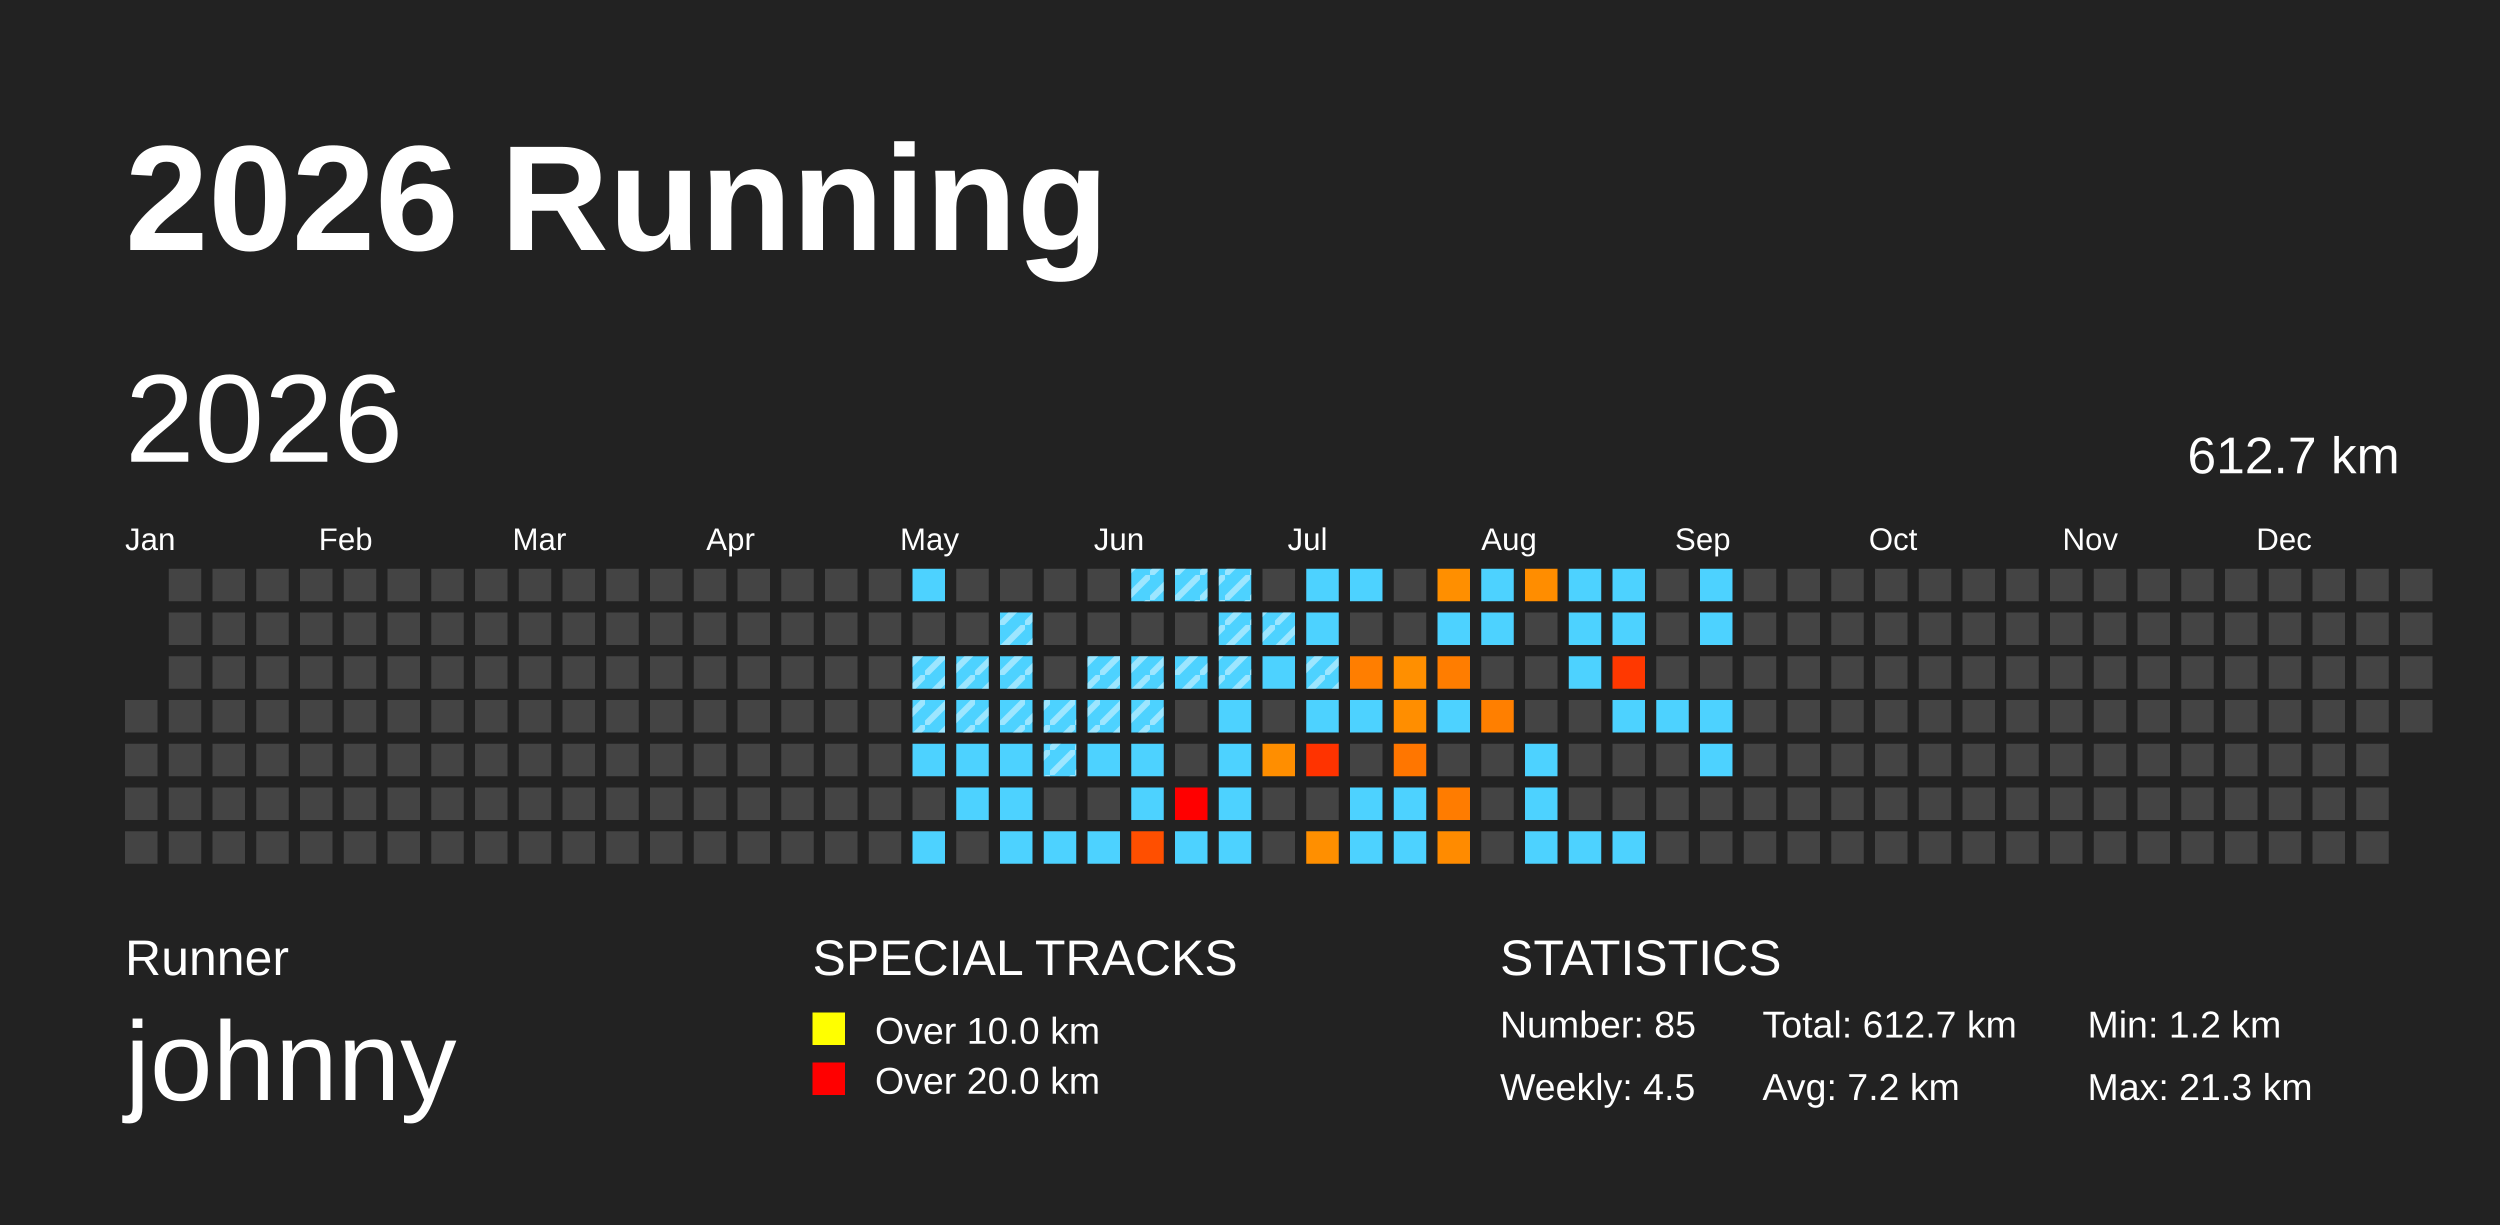
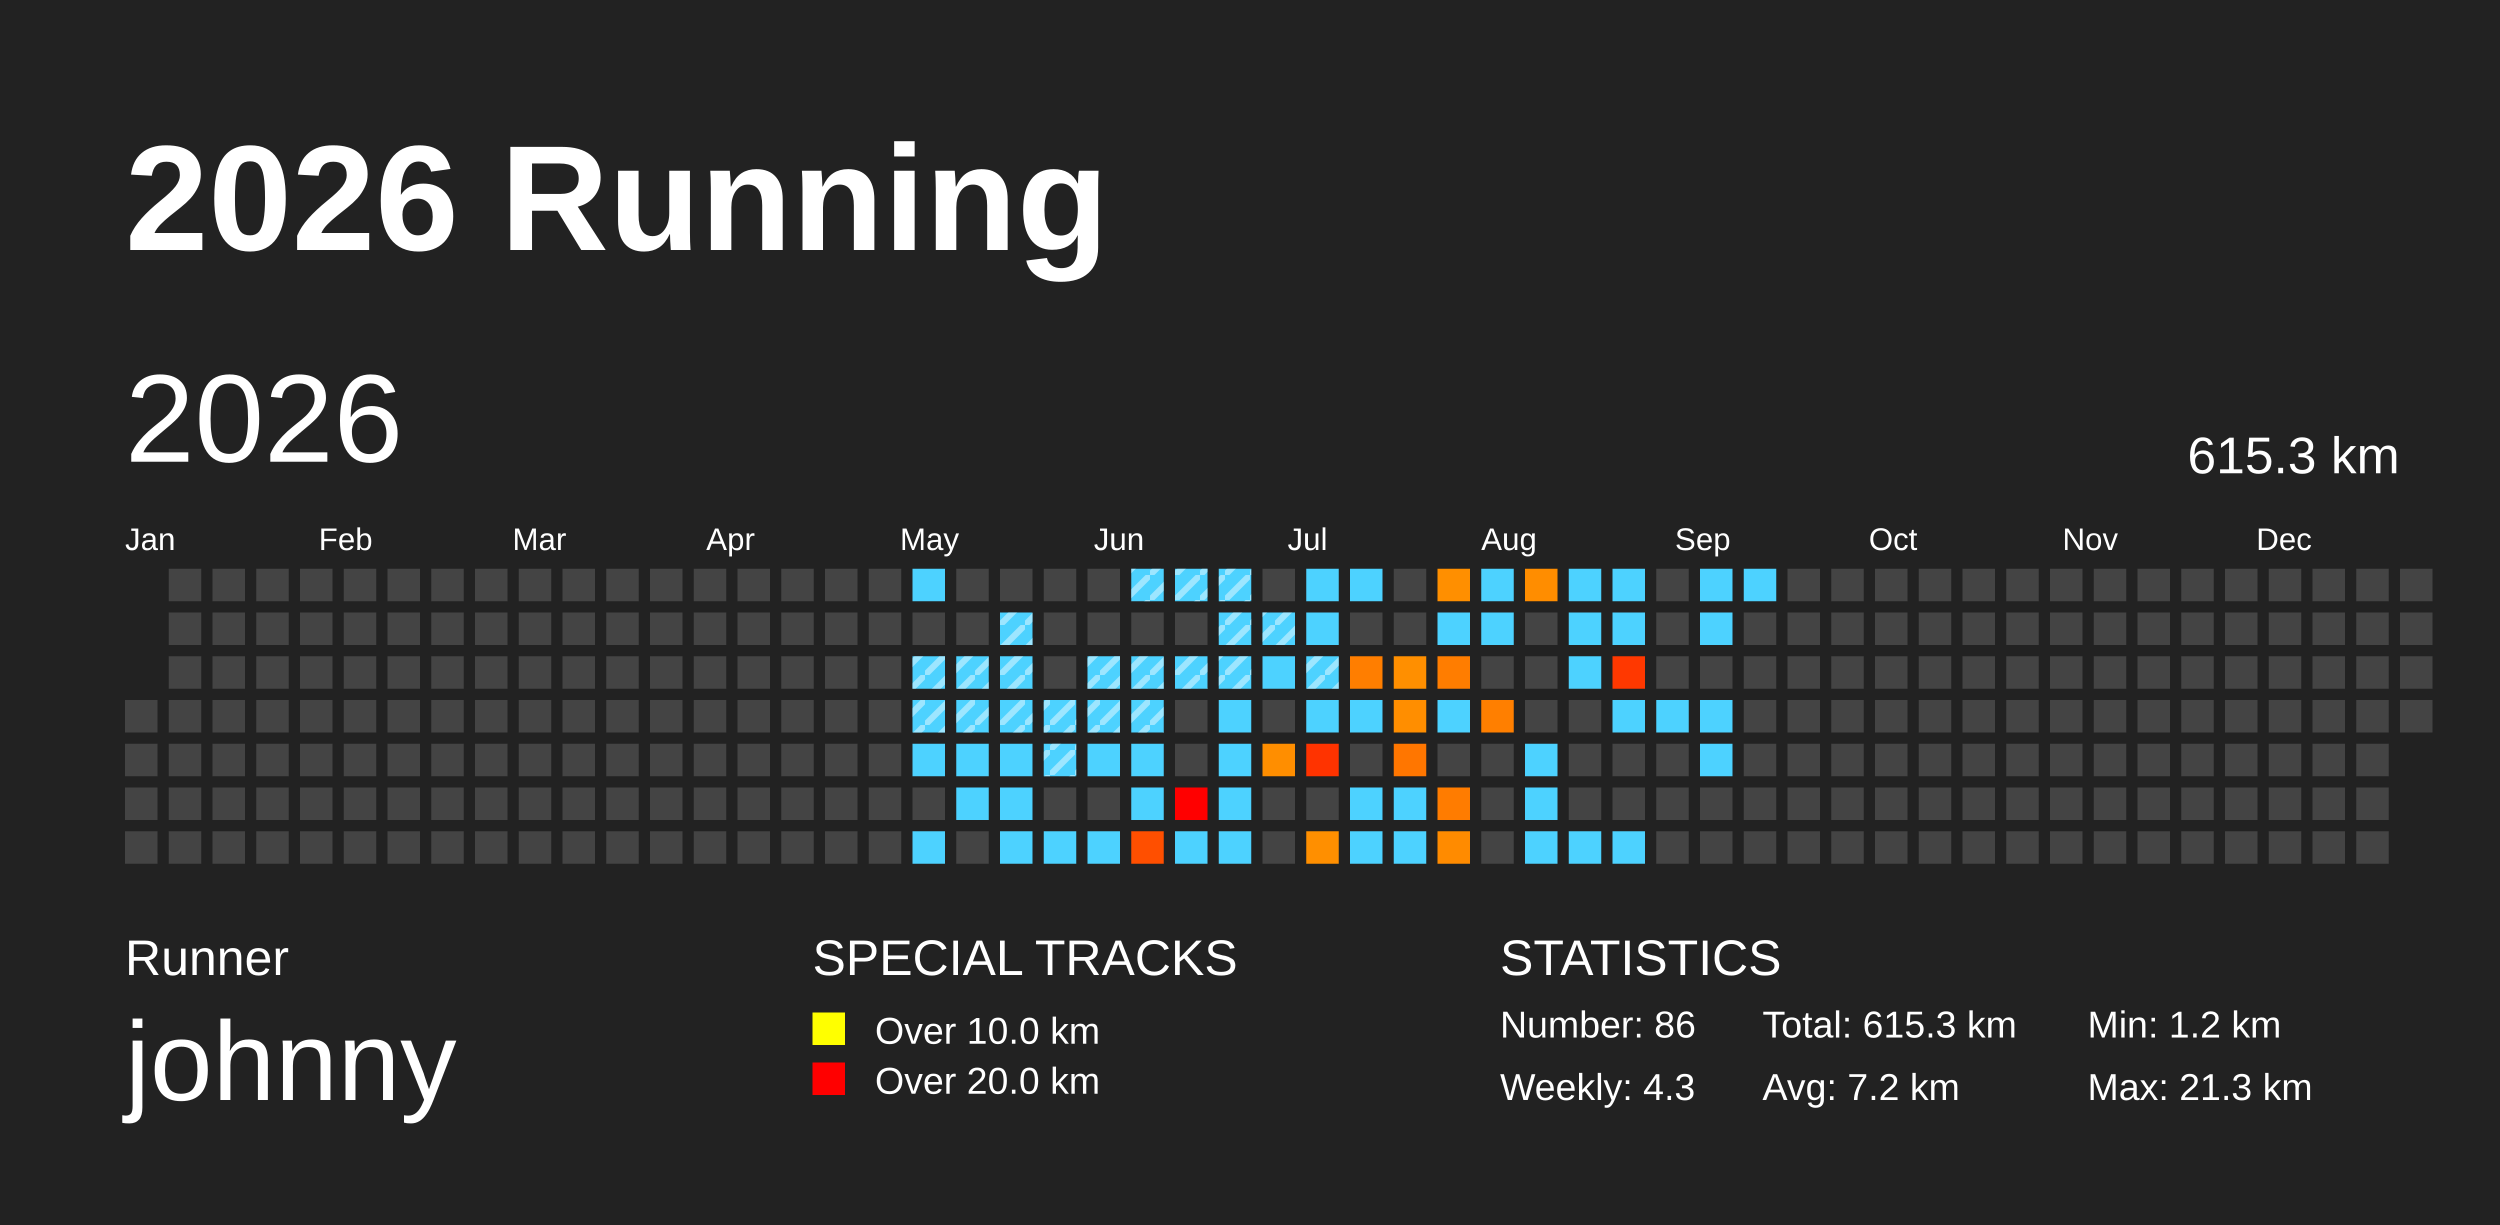
<svg xmlns="http://www.w3.org/2000/svg" baseProfile="full" height="98mm" version="1.1" viewBox="0,0,200,98" width="200mm">
  <defs>
    <pattern height="2" id="indoor-stripe" patternUnits="userSpaceOnUse" width="2">
      <line stroke="white" stroke-opacity="0.45" stroke-width="0.5" x1="0" x2="2" y1="2" y2="0" />
    </pattern>
  </defs>
  <rect fill="#222222" height="98" width="200" x="0" y="0" />
  <text fill="#FFFFFF" style="font-size:12px; font-family:Arial; font-weight:bold;" x="10" y="20">2026 Running</text>
  <text fill="#FFFFFF" style="font-size:4px; font-family:Arial" x="10" y="78">Runner</text>
  <text fill="#FFFFFF" style="font-size:9px; font-family:Arial" x="10" y="88">johnny</text>
  <text fill="#FFFFFF" style="font-size:4px; font-family:Arial" x="65" y="78">SPECIAL TRACKS</text>
  <rect fill="yellow" height="2.6" width="2.6" x="65" y="81" />
  <text fill="#FFFFFF" style="font-size:3px; font-family:Arial" x="70" y="83.5">Over 10.0 km</text>
  <rect fill="red" height="2.6" width="2.6" x="65" y="85" />
  <text fill="#FFFFFF" style="font-size:3px; font-family:Arial" x="70" y="87.5">Over 20.0 km</text>
  <text fill="#FFFFFF" style="font-size:4px; font-family:Arial" x="120" y="78">STATISTICS</text>
-   <text fill="#FFFFFF" style="font-size:3px; font-family:Arial" x="120" y="83">Number: 85</text>
-   <text fill="#FFFFFF" style="font-size:3px; font-family:Arial" x="120" y="88">Weekly: 4.5</text>
-   <text fill="#FFFFFF" style="font-size:3px; font-family:Arial" x="141" y="83">Total: 612.7 km</text>
+   <text fill="#FFFFFF" style="font-size:3px; font-family:Arial" x="120" y="83">Number: 86</text>
+   <text fill="#FFFFFF" style="font-size:3px; font-family:Arial" x="120" y="88">Weekly: 4.3</text>
+   <text fill="#FFFFFF" style="font-size:3px; font-family:Arial" x="141" y="83">Total: 615.3 km</text>
  <text fill="#FFFFFF" style="font-size:3px; font-family:Arial" x="141" y="88">Avg: 7.2 km</text>
  <text fill="#FFFFFF" style="font-size:3px; font-family:Arial" x="167" y="83">Min: 1.2 km</text>
  <text fill="#FFFFFF" style="font-size:3px; font-family:Arial" x="167" y="88">Max: 21.3 km</text>
  <text dominant-baseline="hanging" fill="#FFFFFF" style="font-size:10.0px; font-family:Arial;" x="10" y="30">2026</text>
-   <text dominant-baseline="hanging" fill="#FFFFFF" style="font-size:4.125px; font-family:Arial;" x="175" y="35">612.7 km</text>
+   <text dominant-baseline="hanging" fill="#FFFFFF" style="font-size:4.125px; font-family:Arial;" x="175" y="35">615.3 km</text>
  <text fill="#FFFFFF" style="font-size:2.5px; font-family:Arial" x="10.0" y="44">Jan</text>
  <text fill="#FFFFFF" style="font-size:2.5px; font-family:Arial" x="25.5" y="44">Feb</text>
  <text fill="#FFFFFF" style="font-size:2.5px; font-family:Arial" x="41.0" y="44">Mar</text>
  <text fill="#FFFFFF" style="font-size:2.5px; font-family:Arial" x="56.5" y="44">Apr</text>
  <text fill="#FFFFFF" style="font-size:2.5px; font-family:Arial" x="72.0" y="44">May</text>
  <text fill="#FFFFFF" style="font-size:2.5px; font-family:Arial" x="87.5" y="44">Jun</text>
  <text fill="#FFFFFF" style="font-size:2.5px; font-family:Arial" x="103.0" y="44">Jul</text>
  <text fill="#FFFFFF" style="font-size:2.5px; font-family:Arial" x="118.5" y="44">Aug</text>
  <text fill="#FFFFFF" style="font-size:2.5px; font-family:Arial" x="134.0" y="44">Sep</text>
  <text fill="#FFFFFF" style="font-size:2.5px; font-family:Arial" x="149.5" y="44">Oct</text>
  <text fill="#FFFFFF" style="font-size:2.5px; font-family:Arial" x="165.0" y="44">Nov</text>
  <text fill="#FFFFFF" style="font-size:2.5px; font-family:Arial" x="180.5" y="44">Dec</text>
  <rect fill="#444444" height="2.6" width="2.6" x="10.0" y="56.0" />
  <rect fill="#444444" height="2.6" width="2.6" x="10.0" y="59.5" />
  <rect fill="#444444" height="2.6" width="2.6" x="10.0" y="63.0" />
  <rect fill="#444444" height="2.6" width="2.6" x="10.0" y="66.5" />
  <rect fill="#444444" height="2.6" width="2.6" x="13.5" y="45.5" />
  <rect fill="#444444" height="2.6" width="2.6" x="13.5" y="49.0" />
  <rect fill="#444444" height="2.6" width="2.6" x="13.5" y="52.5" />
  <rect fill="#444444" height="2.6" width="2.6" x="13.5" y="56.0" />
  <rect fill="#444444" height="2.6" width="2.6" x="13.5" y="59.5" />
  <rect fill="#444444" height="2.6" width="2.6" x="13.5" y="63.0" />
  <rect fill="#444444" height="2.6" width="2.6" x="13.5" y="66.5" />
  <rect fill="#444444" height="2.6" width="2.6" x="17.0" y="45.5" />
  <rect fill="#444444" height="2.6" width="2.6" x="17.0" y="49.0" />
  <rect fill="#444444" height="2.6" width="2.6" x="17.0" y="52.5" />
  <rect fill="#444444" height="2.6" width="2.6" x="17.0" y="56.0" />
  <rect fill="#444444" height="2.6" width="2.6" x="17.0" y="59.5" />
  <rect fill="#444444" height="2.6" width="2.6" x="17.0" y="63.0" />
  <rect fill="#444444" height="2.6" width="2.6" x="17.0" y="66.5" />
  <rect fill="#444444" height="2.6" width="2.6" x="20.5" y="45.5" />
  <rect fill="#444444" height="2.6" width="2.6" x="20.5" y="49.0" />
  <rect fill="#444444" height="2.6" width="2.6" x="20.5" y="52.5" />
  <rect fill="#444444" height="2.6" width="2.6" x="20.5" y="56.0" />
  <rect fill="#444444" height="2.6" width="2.6" x="20.5" y="59.5" />
  <rect fill="#444444" height="2.6" width="2.6" x="20.5" y="63.0" />
  <rect fill="#444444" height="2.6" width="2.6" x="20.5" y="66.5" />
  <rect fill="#444444" height="2.6" width="2.6" x="24.0" y="45.5" />
  <rect fill="#444444" height="2.6" width="2.6" x="24.0" y="49.0" />
  <rect fill="#444444" height="2.6" width="2.6" x="24.0" y="52.5" />
  <rect fill="#444444" height="2.6" width="2.6" x="24.0" y="56.0" />
  <rect fill="#444444" height="2.6" width="2.6" x="24.0" y="59.5" />
  <rect fill="#444444" height="2.6" width="2.6" x="24.0" y="63.0" />
  <rect fill="#444444" height="2.6" width="2.6" x="24.0" y="66.5" />
  <rect fill="#444444" height="2.6" width="2.6" x="27.5" y="45.5" />
  <rect fill="#444444" height="2.6" width="2.6" x="27.5" y="49.0" />
  <rect fill="#444444" height="2.6" width="2.6" x="27.5" y="52.5" />
  <rect fill="#444444" height="2.6" width="2.6" x="27.5" y="56.0" />
  <rect fill="#444444" height="2.6" width="2.6" x="27.5" y="59.5" />
  <rect fill="#444444" height="2.6" width="2.6" x="27.5" y="63.0" />
  <rect fill="#444444" height="2.6" width="2.6" x="27.5" y="66.5" />
  <rect fill="#444444" height="2.6" width="2.6" x="31.0" y="45.5" />
  <rect fill="#444444" height="2.6" width="2.6" x="31.0" y="49.0" />
  <rect fill="#444444" height="2.6" width="2.6" x="31.0" y="52.5" />
  <rect fill="#444444" height="2.6" width="2.6" x="31.0" y="56.0" />
  <rect fill="#444444" height="2.6" width="2.6" x="31.0" y="59.5" />
  <rect fill="#444444" height="2.6" width="2.6" x="31.0" y="63.0" />
  <rect fill="#444444" height="2.6" width="2.6" x="31.0" y="66.5" />
  <rect fill="#444444" height="2.6" width="2.6" x="34.5" y="45.5" />
  <rect fill="#444444" height="2.6" width="2.6" x="34.5" y="49.0" />
  <rect fill="#444444" height="2.6" width="2.6" x="34.5" y="52.5" />
  <rect fill="#444444" height="2.6" width="2.6" x="34.5" y="56.0" />
  <rect fill="#444444" height="2.6" width="2.6" x="34.5" y="59.5" />
  <rect fill="#444444" height="2.6" width="2.6" x="34.5" y="63.0" />
  <rect fill="#444444" height="2.6" width="2.6" x="34.5" y="66.5" />
  <rect fill="#444444" height="2.6" width="2.6" x="38.0" y="45.5" />
  <rect fill="#444444" height="2.6" width="2.6" x="38.0" y="49.0" />
  <rect fill="#444444" height="2.6" width="2.6" x="38.0" y="52.5" />
  <rect fill="#444444" height="2.6" width="2.6" x="38.0" y="56.0" />
  <rect fill="#444444" height="2.6" width="2.6" x="38.0" y="59.5" />
  <rect fill="#444444" height="2.6" width="2.6" x="38.0" y="63.0" />
  <rect fill="#444444" height="2.6" width="2.6" x="38.0" y="66.5" />
  <rect fill="#444444" height="2.6" width="2.6" x="41.5" y="45.5" />
  <rect fill="#444444" height="2.6" width="2.6" x="41.5" y="49.0" />
  <rect fill="#444444" height="2.6" width="2.6" x="41.5" y="52.5" />
  <rect fill="#444444" height="2.6" width="2.6" x="41.5" y="56.0" />
  <rect fill="#444444" height="2.6" width="2.6" x="41.5" y="59.5" />
  <rect fill="#444444" height="2.6" width="2.6" x="41.5" y="63.0" />
  <rect fill="#444444" height="2.6" width="2.6" x="41.5" y="66.5" />
  <rect fill="#444444" height="2.6" width="2.6" x="45.0" y="45.5" />
  <rect fill="#444444" height="2.6" width="2.6" x="45.0" y="49.0" />
  <rect fill="#444444" height="2.6" width="2.6" x="45.0" y="52.5" />
  <rect fill="#444444" height="2.6" width="2.6" x="45.0" y="56.0" />
  <rect fill="#444444" height="2.6" width="2.6" x="45.0" y="59.5" />
  <rect fill="#444444" height="2.6" width="2.6" x="45.0" y="63.0" />
  <rect fill="#444444" height="2.6" width="2.6" x="45.0" y="66.5" />
  <rect fill="#444444" height="2.6" width="2.6" x="48.5" y="45.5" />
  <rect fill="#444444" height="2.6" width="2.6" x="48.5" y="49.0" />
  <rect fill="#444444" height="2.6" width="2.6" x="48.5" y="52.5" />
  <rect fill="#444444" height="2.6" width="2.6" x="48.5" y="56.0" />
  <rect fill="#444444" height="2.6" width="2.6" x="48.5" y="59.5" />
  <rect fill="#444444" height="2.6" width="2.6" x="48.5" y="63.0" />
  <rect fill="#444444" height="2.6" width="2.6" x="48.5" y="66.5" />
  <rect fill="#444444" height="2.6" width="2.6" x="52.0" y="45.5" />
  <rect fill="#444444" height="2.6" width="2.6" x="52.0" y="49.0" />
  <rect fill="#444444" height="2.6" width="2.6" x="52.0" y="52.5" />
  <rect fill="#444444" height="2.6" width="2.6" x="52.0" y="56.0" />
  <rect fill="#444444" height="2.6" width="2.6" x="52.0" y="59.5" />
  <rect fill="#444444" height="2.6" width="2.6" x="52.0" y="63.0" />
  <rect fill="#444444" height="2.6" width="2.6" x="52.0" y="66.5" />
  <rect fill="#444444" height="2.6" width="2.6" x="55.5" y="45.5" />
  <rect fill="#444444" height="2.6" width="2.6" x="55.5" y="49.0" />
  <rect fill="#444444" height="2.6" width="2.6" x="55.5" y="52.5" />
  <rect fill="#444444" height="2.6" width="2.6" x="55.5" y="56.0" />
  <rect fill="#444444" height="2.6" width="2.6" x="55.5" y="59.5" />
  <rect fill="#444444" height="2.6" width="2.6" x="55.5" y="63.0" />
  <rect fill="#444444" height="2.6" width="2.6" x="55.5" y="66.5" />
  <rect fill="#444444" height="2.6" width="2.6" x="59.0" y="45.5" />
  <rect fill="#444444" height="2.6" width="2.6" x="59.0" y="49.0" />
  <rect fill="#444444" height="2.6" width="2.6" x="59.0" y="52.5" />
  <rect fill="#444444" height="2.6" width="2.6" x="59.0" y="56.0" />
  <rect fill="#444444" height="2.6" width="2.6" x="59.0" y="59.5" />
  <rect fill="#444444" height="2.6" width="2.6" x="59.0" y="63.0" />
  <rect fill="#444444" height="2.6" width="2.6" x="59.0" y="66.5" />
  <rect fill="#444444" height="2.6" width="2.6" x="62.5" y="45.5" />
  <rect fill="#444444" height="2.6" width="2.6" x="62.5" y="49.0" />
  <rect fill="#444444" height="2.6" width="2.6" x="62.5" y="52.5" />
  <rect fill="#444444" height="2.6" width="2.6" x="62.5" y="56.0" />
  <rect fill="#444444" height="2.6" width="2.6" x="62.5" y="59.5" />
  <rect fill="#444444" height="2.6" width="2.6" x="62.5" y="63.0" />
  <rect fill="#444444" height="2.6" width="2.6" x="62.5" y="66.5" />
  <rect fill="#444444" height="2.6" width="2.6" x="66.0" y="45.5" />
  <rect fill="#444444" height="2.6" width="2.6" x="66.0" y="49.0" />
  <rect fill="#444444" height="2.6" width="2.6" x="66.0" y="52.5" />
  <rect fill="#444444" height="2.6" width="2.6" x="66.0" y="56.0" />
  <rect fill="#444444" height="2.6" width="2.6" x="66.0" y="59.5" />
  <rect fill="#444444" height="2.6" width="2.6" x="66.0" y="63.0" />
  <rect fill="#444444" height="2.6" width="2.6" x="66.0" y="66.5" />
  <rect fill="#444444" height="2.6" width="2.6" x="69.5" y="45.5" />
  <rect fill="#444444" height="2.6" width="2.6" x="69.5" y="49.0" />
  <rect fill="#444444" height="2.6" width="2.6" x="69.5" y="52.5" />
  <rect fill="#444444" height="2.6" width="2.6" x="69.5" y="56.0" />
  <rect fill="#444444" height="2.6" width="2.6" x="69.5" y="59.5" />
  <rect fill="#444444" height="2.6" width="2.6" x="69.5" y="63.0" />
  <rect fill="#444444" height="2.6" width="2.6" x="69.5" y="66.5" />
  <rect fill="#4dd2ff" height="2.6" width="2.6" x="73.0" y="45.5" />
  <rect fill="#444444" height="2.6" width="2.6" x="73.0" y="49.0" />
  <rect fill="#4dd2ff" height="2.6" width="2.6" x="73.0" y="52.5" />
  <rect fill="url(#indoor-stripe)" height="2.6" style="pointer-events: none;" width="2.6" x="73.0" y="52.5" />
  <rect fill="#4dd2ff" height="2.6" width="2.6" x="73.0" y="56.0" />
  <rect fill="url(#indoor-stripe)" height="2.6" style="pointer-events: none;" width="2.6" x="73.0" y="56.0" />
  <rect fill="#4dd2ff" height="2.6" width="2.6" x="73.0" y="59.5" />
  <rect fill="#444444" height="2.6" width="2.6" x="73.0" y="63.0" />
  <rect fill="#4dd2ff" height="2.6" width="2.6" x="73.0" y="66.5" />
  <rect fill="#444444" height="2.6" width="2.6" x="76.5" y="45.5" />
  <rect fill="#444444" height="2.6" width="2.6" x="76.5" y="49.0" />
  <rect fill="#4dd2ff" height="2.6" width="2.6" x="76.5" y="52.5" />
  <rect fill="url(#indoor-stripe)" height="2.6" style="pointer-events: none;" width="2.6" x="76.5" y="52.5" />
  <rect fill="#4dd2ff" height="2.6" width="2.6" x="76.5" y="56.0" />
  <rect fill="url(#indoor-stripe)" height="2.6" style="pointer-events: none;" width="2.6" x="76.5" y="56.0" />
  <rect fill="#4dd2ff" height="2.6" width="2.6" x="76.5" y="59.5" />
  <rect fill="#4dd2ff" height="2.6" width="2.6" x="76.5" y="63.0" />
  <rect fill="#444444" height="2.6" width="2.6" x="76.5" y="66.5" />
  <rect fill="#444444" height="2.6" width="2.6" x="80.0" y="45.5" />
  <rect fill="#4dd2ff" height="2.6" width="2.6" x="80.0" y="49.0" />
  <rect fill="url(#indoor-stripe)" height="2.6" style="pointer-events: none;" width="2.6" x="80.0" y="49.0" />
  <rect fill="#4dd2ff" height="2.6" width="2.6" x="80.0" y="52.5" />
  <rect fill="url(#indoor-stripe)" height="2.6" style="pointer-events: none;" width="2.6" x="80.0" y="52.5" />
  <rect fill="#4dd2ff" height="2.6" width="2.6" x="80.0" y="56.0" />
  <rect fill="url(#indoor-stripe)" height="2.6" style="pointer-events: none;" width="2.6" x="80.0" y="56.0" />
  <rect fill="#4dd2ff" height="2.6" width="2.6" x="80.0" y="59.5" />
  <rect fill="#4dd2ff" height="2.6" width="2.6" x="80.0" y="63.0" />
  <rect fill="#4dd2ff" height="2.6" width="2.6" x="80.0" y="66.5" />
  <rect fill="#444444" height="2.6" width="2.6" x="83.5" y="45.5" />
  <rect fill="#444444" height="2.6" width="2.6" x="83.5" y="49.0" />
  <rect fill="#444444" height="2.6" width="2.6" x="83.5" y="52.5" />
  <rect fill="#4dd2ff" height="2.6" width="2.6" x="83.5" y="56.0" />
  <rect fill="url(#indoor-stripe)" height="2.6" style="pointer-events: none;" width="2.6" x="83.5" y="56.0" />
  <rect fill="#4dd2ff" height="2.6" width="2.6" x="83.5" y="59.5" />
  <rect fill="url(#indoor-stripe)" height="2.6" style="pointer-events: none;" width="2.6" x="83.5" y="59.5" />
  <rect fill="#444444" height="2.6" width="2.6" x="83.5" y="63.0" />
  <rect fill="#4dd2ff" height="2.6" width="2.6" x="83.5" y="66.5" />
  <rect fill="#444444" height="2.6" width="2.6" x="87.0" y="45.5" />
  <rect fill="#444444" height="2.6" width="2.6" x="87.0" y="49.0" />
  <rect fill="#4dd2ff" height="2.6" width="2.6" x="87.0" y="52.5" />
  <rect fill="url(#indoor-stripe)" height="2.6" style="pointer-events: none;" width="2.6" x="87.0" y="52.5" />
  <rect fill="#4dd2ff" height="2.6" width="2.6" x="87.0" y="56.0" />
  <rect fill="url(#indoor-stripe)" height="2.6" style="pointer-events: none;" width="2.6" x="87.0" y="56.0" />
  <rect fill="#4dd2ff" height="2.6" width="2.6" x="87.0" y="59.5" />
  <rect fill="#444444" height="2.6" width="2.6" x="87.0" y="63.0" />
  <rect fill="#4dd2ff" height="2.6" width="2.6" x="87.0" y="66.5" />
  <rect fill="#4dd2ff" height="2.6" width="2.6" x="90.5" y="45.5" />
  <rect fill="url(#indoor-stripe)" height="2.6" style="pointer-events: none;" width="2.6" x="90.5" y="45.5" />
  <rect fill="#444444" height="2.6" width="2.6" x="90.5" y="49.0" />
  <rect fill="#4dd2ff" height="2.6" width="2.6" x="90.5" y="52.5" />
  <rect fill="url(#indoor-stripe)" height="2.6" style="pointer-events: none;" width="2.6" x="90.5" y="52.5" />
  <rect fill="#4dd2ff" height="2.6" width="2.6" x="90.5" y="56.0" />
  <rect fill="url(#indoor-stripe)" height="2.6" style="pointer-events: none;" width="2.6" x="90.5" y="56.0" />
  <rect fill="#4dd2ff" height="2.6" width="2.6" x="90.5" y="59.5" />
  <rect fill="#4dd2ff" height="2.6" width="2.6" x="90.5" y="63.0" />
  <rect fill="#ff4f00" height="2.6" width="2.6" x="90.5" y="66.5" />
  <rect fill="#4dd2ff" height="2.6" width="2.6" x="94.0" y="45.5" />
  <rect fill="url(#indoor-stripe)" height="2.6" style="pointer-events: none;" width="2.6" x="94.0" y="45.5" />
  <rect fill="#444444" height="2.6" width="2.6" x="94.0" y="49.0" />
  <rect fill="#4dd2ff" height="2.6" width="2.6" x="94.0" y="52.5" />
  <rect fill="url(#indoor-stripe)" height="2.6" style="pointer-events: none;" width="2.6" x="94.0" y="52.5" />
  <rect fill="#444444" height="2.6" width="2.6" x="94.0" y="56.0" />
  <rect fill="#444444" height="2.6" width="2.6" x="94.0" y="59.5" />
  <rect fill="red" height="2.6" width="2.6" x="94.0" y="63.0" />
  <rect fill="#4dd2ff" height="2.6" width="2.6" x="94.0" y="66.5" />
  <rect fill="#4dd2ff" height="2.6" width="2.6" x="97.5" y="45.5" />
  <rect fill="url(#indoor-stripe)" height="2.6" style="pointer-events: none;" width="2.6" x="97.5" y="45.5" />
  <rect fill="#4dd2ff" height="2.6" width="2.6" x="97.5" y="49.0" />
  <rect fill="url(#indoor-stripe)" height="2.6" style="pointer-events: none;" width="2.6" x="97.5" y="49.0" />
  <rect fill="#4dd2ff" height="2.6" width="2.6" x="97.5" y="52.5" />
  <rect fill="url(#indoor-stripe)" height="2.6" style="pointer-events: none;" width="2.6" x="97.5" y="52.5" />
  <rect fill="#4dd2ff" height="2.6" width="2.6" x="97.5" y="56.0" />
  <rect fill="#4dd2ff" height="2.6" width="2.6" x="97.5" y="59.5" />
  <rect fill="#4dd2ff" height="2.6" width="2.6" x="97.5" y="63.0" />
  <rect fill="#4dd2ff" height="2.6" width="2.6" x="97.5" y="66.5" />
  <rect fill="#444444" height="2.6" width="2.6" x="101.0" y="45.5" />
  <rect fill="#4dd2ff" height="2.6" width="2.6" x="101.0" y="49.0" />
  <rect fill="url(#indoor-stripe)" height="2.6" style="pointer-events: none;" width="2.6" x="101.0" y="49.0" />
  <rect fill="#4dd2ff" height="2.6" width="2.6" x="101.0" y="52.5" />
  <rect fill="#444444" height="2.6" width="2.6" x="101.0" y="56.0" />
  <rect fill="#ff8e00" height="2.6" width="2.6" x="101.0" y="59.5" />
  <rect fill="#444444" height="2.6" width="2.6" x="101.0" y="63.0" />
  <rect fill="#444444" height="2.6" width="2.6" x="101.0" y="66.5" />
  <rect fill="#4dd2ff" height="2.6" width="2.6" x="104.5" y="45.5" />
  <rect fill="#4dd2ff" height="2.6" width="2.6" x="104.5" y="49.0" />
  <rect fill="#4dd2ff" height="2.6" width="2.6" x="104.5" y="52.5" />
  <rect fill="url(#indoor-stripe)" height="2.6" style="pointer-events: none;" width="2.6" x="104.5" y="52.5" />
  <rect fill="#4dd2ff" height="2.6" width="2.6" x="104.5" y="56.0" />
  <rect fill="#ff3300" height="2.6" width="2.6" x="104.5" y="59.5" />
  <rect fill="#444444" height="2.6" width="2.6" x="104.5" y="63.0" />
  <rect fill="#ff8f00" height="2.6" width="2.6" x="104.5" y="66.5" />
  <rect fill="#4dd2ff" height="2.6" width="2.6" x="108.0" y="45.5" />
  <rect fill="#444444" height="2.6" width="2.6" x="108.0" y="49.0" />
  <rect fill="#ff7e00" height="2.6" width="2.6" x="108.0" y="52.5" />
  <rect fill="#4dd2ff" height="2.6" width="2.6" x="108.0" y="56.0" />
  <rect fill="#444444" height="2.6" width="2.6" x="108.0" y="59.5" />
  <rect fill="#4dd2ff" height="2.6" width="2.6" x="108.0" y="63.0" />
  <rect fill="#4dd2ff" height="2.6" width="2.6" x="108.0" y="66.5" />
  <rect fill="#444444" height="2.6" width="2.6" x="111.5" y="45.5" />
  <rect fill="#444444" height="2.6" width="2.6" x="111.5" y="49.0" />
  <rect fill="#ff8f00" height="2.6" width="2.6" x="111.5" y="52.5" />
  <rect fill="#ff8e00" height="2.6" width="2.6" x="111.5" y="56.0" />
  <rect fill="#ff7600" height="2.6" width="2.6" x="111.5" y="59.5" />
  <rect fill="#4dd2ff" height="2.6" width="2.6" x="111.5" y="63.0" />
  <rect fill="#4dd2ff" height="2.6" width="2.6" x="111.5" y="66.5" />
  <rect fill="#ff8f00" height="2.6" width="2.6" x="115.0" y="45.5" />
  <rect fill="#4dd2ff" height="2.6" width="2.6" x="115.0" y="49.0" />
  <rect fill="#ff7d00" height="2.6" width="2.6" x="115.0" y="52.5" />
  <rect fill="#4dd2ff" height="2.6" width="2.6" x="115.0" y="56.0" />
  <rect fill="#444444" height="2.6" width="2.6" x="115.0" y="59.5" />
  <rect fill="#ff7c00" height="2.6" width="2.6" x="115.0" y="63.0" />
  <rect fill="#ff8b00" height="2.6" width="2.6" x="115.0" y="66.5" />
  <rect fill="#4dd2ff" height="2.6" width="2.6" x="118.5" y="45.5" />
  <rect fill="#4dd2ff" height="2.6" width="2.6" x="118.5" y="49.0" />
  <rect fill="#444444" height="2.6" width="2.6" x="118.5" y="52.5" />
  <rect fill="#ff7f00" height="2.6" width="2.6" x="118.5" y="56.0" />
  <rect fill="#444444" height="2.6" width="2.6" x="118.5" y="59.5" />
  <rect fill="#444444" height="2.6" width="2.6" x="118.5" y="63.0" />
  <rect fill="#444444" height="2.6" width="2.6" x="118.5" y="66.5" />
  <rect fill="#ff8d00" height="2.6" width="2.6" x="122.0" y="45.5" />
  <rect fill="#444444" height="2.6" width="2.6" x="122.0" y="49.0" />
  <rect fill="#444444" height="2.6" width="2.6" x="122.0" y="52.5" />
  <rect fill="#444444" height="2.6" width="2.6" x="122.0" y="56.0" />
  <rect fill="#4dd2ff" height="2.6" width="2.6" x="122.0" y="59.5" />
  <rect fill="#4dd2ff" height="2.6" width="2.6" x="122.0" y="63.0" />
  <rect fill="#4dd2ff" height="2.6" width="2.6" x="122.0" y="66.5" />
  <rect fill="#4dd2ff" height="2.6" width="2.6" x="125.5" y="45.5" />
  <rect fill="#4dd2ff" height="2.6" width="2.6" x="125.5" y="49.0" />
  <rect fill="#4dd2ff" height="2.6" width="2.6" x="125.5" y="52.5" />
  <rect fill="#444444" height="2.6" width="2.6" x="125.5" y="56.0" />
  <rect fill="#444444" height="2.6" width="2.6" x="125.5" y="59.5" />
  <rect fill="#444444" height="2.6" width="2.6" x="125.5" y="63.0" />
  <rect fill="#4dd2ff" height="2.6" width="2.6" x="125.5" y="66.5" />
  <rect fill="#4dd2ff" height="2.6" width="2.6" x="129.0" y="45.5" />
  <rect fill="#4dd2ff" height="2.6" width="2.6" x="129.0" y="49.0" />
  <rect fill="#ff3800" height="2.6" width="2.6" x="129.0" y="52.5" />
  <rect fill="#4dd2ff" height="2.6" width="2.6" x="129.0" y="56.0" />
  <rect fill="#444444" height="2.6" width="2.6" x="129.0" y="59.5" />
  <rect fill="#444444" height="2.6" width="2.6" x="129.0" y="63.0" />
  <rect fill="#4dd2ff" height="2.6" width="2.6" x="129.0" y="66.5" />
  <rect fill="#444444" height="2.6" width="2.6" x="132.5" y="45.5" />
  <rect fill="#444444" height="2.6" width="2.6" x="132.5" y="49.0" />
  <rect fill="#444444" height="2.6" width="2.6" x="132.5" y="52.5" />
  <rect fill="#4dd2ff" height="2.6" width="2.6" x="132.5" y="56.0" />
  <rect fill="#444444" height="2.6" width="2.6" x="132.5" y="59.5" />
  <rect fill="#444444" height="2.6" width="2.6" x="132.5" y="63.0" />
  <rect fill="#444444" height="2.6" width="2.6" x="132.5" y="66.5" />
  <rect fill="#4dd2ff" height="2.6" width="2.6" x="136.0" y="45.5" />
  <rect fill="#4dd2ff" height="2.6" width="2.6" x="136.0" y="49.0" />
  <rect fill="#444444" height="2.6" width="2.6" x="136.0" y="52.5" />
  <rect fill="#4dd2ff" height="2.6" width="2.6" x="136.0" y="56.0" />
  <rect fill="#4dd2ff" height="2.6" width="2.6" x="136.0" y="59.5" />
  <rect fill="#444444" height="2.6" width="2.6" x="136.0" y="63.0" />
  <rect fill="#444444" height="2.6" width="2.6" x="136.0" y="66.5" />
-   <rect fill="#444444" height="2.6" width="2.6" x="139.5" y="45.5" />
+   <rect fill="#4dd2ff" height="2.6" width="2.6" x="139.5" y="45.5" />
  <rect fill="#444444" height="2.6" width="2.6" x="139.5" y="49.0" />
  <rect fill="#444444" height="2.6" width="2.6" x="139.5" y="52.5" />
  <rect fill="#444444" height="2.6" width="2.6" x="139.5" y="56.0" />
  <rect fill="#444444" height="2.6" width="2.6" x="139.5" y="59.5" />
  <rect fill="#444444" height="2.6" width="2.6" x="139.5" y="63.0" />
  <rect fill="#444444" height="2.6" width="2.6" x="139.5" y="66.5" />
  <rect fill="#444444" height="2.6" width="2.6" x="143.0" y="45.5" />
  <rect fill="#444444" height="2.6" width="2.6" x="143.0" y="49.0" />
  <rect fill="#444444" height="2.6" width="2.6" x="143.0" y="52.5" />
  <rect fill="#444444" height="2.6" width="2.6" x="143.0" y="56.0" />
  <rect fill="#444444" height="2.6" width="2.6" x="143.0" y="59.5" />
  <rect fill="#444444" height="2.6" width="2.6" x="143.0" y="63.0" />
  <rect fill="#444444" height="2.6" width="2.6" x="143.0" y="66.5" />
  <rect fill="#444444" height="2.6" width="2.6" x="146.5" y="45.5" />
  <rect fill="#444444" height="2.6" width="2.6" x="146.5" y="49.0" />
  <rect fill="#444444" height="2.6" width="2.6" x="146.5" y="52.5" />
  <rect fill="#444444" height="2.6" width="2.6" x="146.5" y="56.0" />
  <rect fill="#444444" height="2.6" width="2.6" x="146.5" y="59.5" />
  <rect fill="#444444" height="2.6" width="2.6" x="146.5" y="63.0" />
  <rect fill="#444444" height="2.6" width="2.6" x="146.5" y="66.5" />
  <rect fill="#444444" height="2.6" width="2.6" x="150.0" y="45.5" />
  <rect fill="#444444" height="2.6" width="2.6" x="150.0" y="49.0" />
  <rect fill="#444444" height="2.6" width="2.6" x="150.0" y="52.5" />
  <rect fill="#444444" height="2.6" width="2.6" x="150.0" y="56.0" />
  <rect fill="#444444" height="2.6" width="2.6" x="150.0" y="59.5" />
  <rect fill="#444444" height="2.6" width="2.6" x="150.0" y="63.0" />
  <rect fill="#444444" height="2.6" width="2.6" x="150.0" y="66.5" />
  <rect fill="#444444" height="2.6" width="2.6" x="153.5" y="45.5" />
  <rect fill="#444444" height="2.6" width="2.6" x="153.5" y="49.0" />
  <rect fill="#444444" height="2.6" width="2.6" x="153.5" y="52.5" />
  <rect fill="#444444" height="2.6" width="2.6" x="153.5" y="56.0" />
  <rect fill="#444444" height="2.6" width="2.6" x="153.5" y="59.5" />
  <rect fill="#444444" height="2.6" width="2.6" x="153.5" y="63.0" />
  <rect fill="#444444" height="2.6" width="2.6" x="153.5" y="66.5" />
  <rect fill="#444444" height="2.6" width="2.6" x="157.0" y="45.5" />
  <rect fill="#444444" height="2.6" width="2.6" x="157.0" y="49.0" />
  <rect fill="#444444" height="2.6" width="2.6" x="157.0" y="52.5" />
  <rect fill="#444444" height="2.6" width="2.6" x="157.0" y="56.0" />
  <rect fill="#444444" height="2.6" width="2.6" x="157.0" y="59.5" />
  <rect fill="#444444" height="2.6" width="2.6" x="157.0" y="63.0" />
  <rect fill="#444444" height="2.6" width="2.6" x="157.0" y="66.5" />
  <rect fill="#444444" height="2.6" width="2.6" x="160.5" y="45.5" />
  <rect fill="#444444" height="2.6" width="2.6" x="160.5" y="49.0" />
  <rect fill="#444444" height="2.6" width="2.6" x="160.5" y="52.5" />
  <rect fill="#444444" height="2.6" width="2.6" x="160.5" y="56.0" />
  <rect fill="#444444" height="2.6" width="2.6" x="160.5" y="59.5" />
  <rect fill="#444444" height="2.6" width="2.6" x="160.5" y="63.0" />
  <rect fill="#444444" height="2.6" width="2.6" x="160.5" y="66.5" />
  <rect fill="#444444" height="2.6" width="2.6" x="164.0" y="45.5" />
  <rect fill="#444444" height="2.6" width="2.6" x="164.0" y="49.0" />
  <rect fill="#444444" height="2.6" width="2.6" x="164.0" y="52.5" />
  <rect fill="#444444" height="2.6" width="2.6" x="164.0" y="56.0" />
  <rect fill="#444444" height="2.6" width="2.6" x="164.0" y="59.5" />
  <rect fill="#444444" height="2.6" width="2.6" x="164.0" y="63.0" />
  <rect fill="#444444" height="2.6" width="2.6" x="164.0" y="66.5" />
  <rect fill="#444444" height="2.6" width="2.6" x="167.5" y="45.5" />
  <rect fill="#444444" height="2.6" width="2.6" x="167.5" y="49.0" />
  <rect fill="#444444" height="2.6" width="2.6" x="167.5" y="52.5" />
  <rect fill="#444444" height="2.6" width="2.6" x="167.5" y="56.0" />
  <rect fill="#444444" height="2.6" width="2.6" x="167.5" y="59.5" />
  <rect fill="#444444" height="2.6" width="2.6" x="167.5" y="63.0" />
  <rect fill="#444444" height="2.6" width="2.6" x="167.5" y="66.5" />
  <rect fill="#444444" height="2.6" width="2.6" x="171.0" y="45.5" />
  <rect fill="#444444" height="2.6" width="2.6" x="171.0" y="49.0" />
  <rect fill="#444444" height="2.6" width="2.6" x="171.0" y="52.5" />
  <rect fill="#444444" height="2.6" width="2.6" x="171.0" y="56.0" />
  <rect fill="#444444" height="2.6" width="2.6" x="171.0" y="59.5" />
  <rect fill="#444444" height="2.6" width="2.6" x="171.0" y="63.0" />
  <rect fill="#444444" height="2.6" width="2.6" x="171.0" y="66.5" />
  <rect fill="#444444" height="2.6" width="2.6" x="174.5" y="45.5" />
  <rect fill="#444444" height="2.6" width="2.6" x="174.5" y="49.0" />
  <rect fill="#444444" height="2.6" width="2.6" x="174.5" y="52.5" />
  <rect fill="#444444" height="2.6" width="2.6" x="174.5" y="56.0" />
  <rect fill="#444444" height="2.6" width="2.6" x="174.5" y="59.5" />
  <rect fill="#444444" height="2.6" width="2.6" x="174.5" y="63.0" />
  <rect fill="#444444" height="2.6" width="2.6" x="174.5" y="66.5" />
  <rect fill="#444444" height="2.6" width="2.6" x="178.0" y="45.5" />
  <rect fill="#444444" height="2.6" width="2.6" x="178.0" y="49.0" />
  <rect fill="#444444" height="2.6" width="2.6" x="178.0" y="52.5" />
  <rect fill="#444444" height="2.6" width="2.6" x="178.0" y="56.0" />
  <rect fill="#444444" height="2.6" width="2.6" x="178.0" y="59.5" />
  <rect fill="#444444" height="2.6" width="2.6" x="178.0" y="63.0" />
  <rect fill="#444444" height="2.6" width="2.6" x="178.0" y="66.5" />
  <rect fill="#444444" height="2.6" width="2.6" x="181.5" y="45.5" />
  <rect fill="#444444" height="2.6" width="2.6" x="181.5" y="49.0" />
  <rect fill="#444444" height="2.6" width="2.6" x="181.5" y="52.5" />
  <rect fill="#444444" height="2.6" width="2.6" x="181.5" y="56.0" />
  <rect fill="#444444" height="2.6" width="2.6" x="181.5" y="59.5" />
  <rect fill="#444444" height="2.6" width="2.6" x="181.5" y="63.0" />
  <rect fill="#444444" height="2.6" width="2.6" x="181.5" y="66.5" />
  <rect fill="#444444" height="2.6" width="2.6" x="185.0" y="45.5" />
  <rect fill="#444444" height="2.6" width="2.6" x="185.0" y="49.0" />
  <rect fill="#444444" height="2.6" width="2.6" x="185.0" y="52.5" />
  <rect fill="#444444" height="2.6" width="2.6" x="185.0" y="56.0" />
  <rect fill="#444444" height="2.6" width="2.6" x="185.0" y="59.5" />
  <rect fill="#444444" height="2.6" width="2.6" x="185.0" y="63.0" />
  <rect fill="#444444" height="2.6" width="2.6" x="185.0" y="66.5" />
  <rect fill="#444444" height="2.6" width="2.6" x="188.5" y="45.5" />
  <rect fill="#444444" height="2.6" width="2.6" x="188.5" y="49.0" />
  <rect fill="#444444" height="2.6" width="2.6" x="188.5" y="52.5" />
  <rect fill="#444444" height="2.6" width="2.6" x="188.5" y="56.0" />
  <rect fill="#444444" height="2.6" width="2.6" x="188.5" y="59.5" />
  <rect fill="#444444" height="2.6" width="2.6" x="188.5" y="63.0" />
  <rect fill="#444444" height="2.6" width="2.6" x="188.5" y="66.5" />
  <rect fill="#444444" height="2.6" width="2.6" x="192.0" y="45.5" />
  <rect fill="#444444" height="2.6" width="2.6" x="192.0" y="49.0" />
  <rect fill="#444444" height="2.6" width="2.6" x="192.0" y="52.5" />
  <rect fill="#444444" height="2.6" width="2.6" x="192.0" y="56.0" />
</svg>
